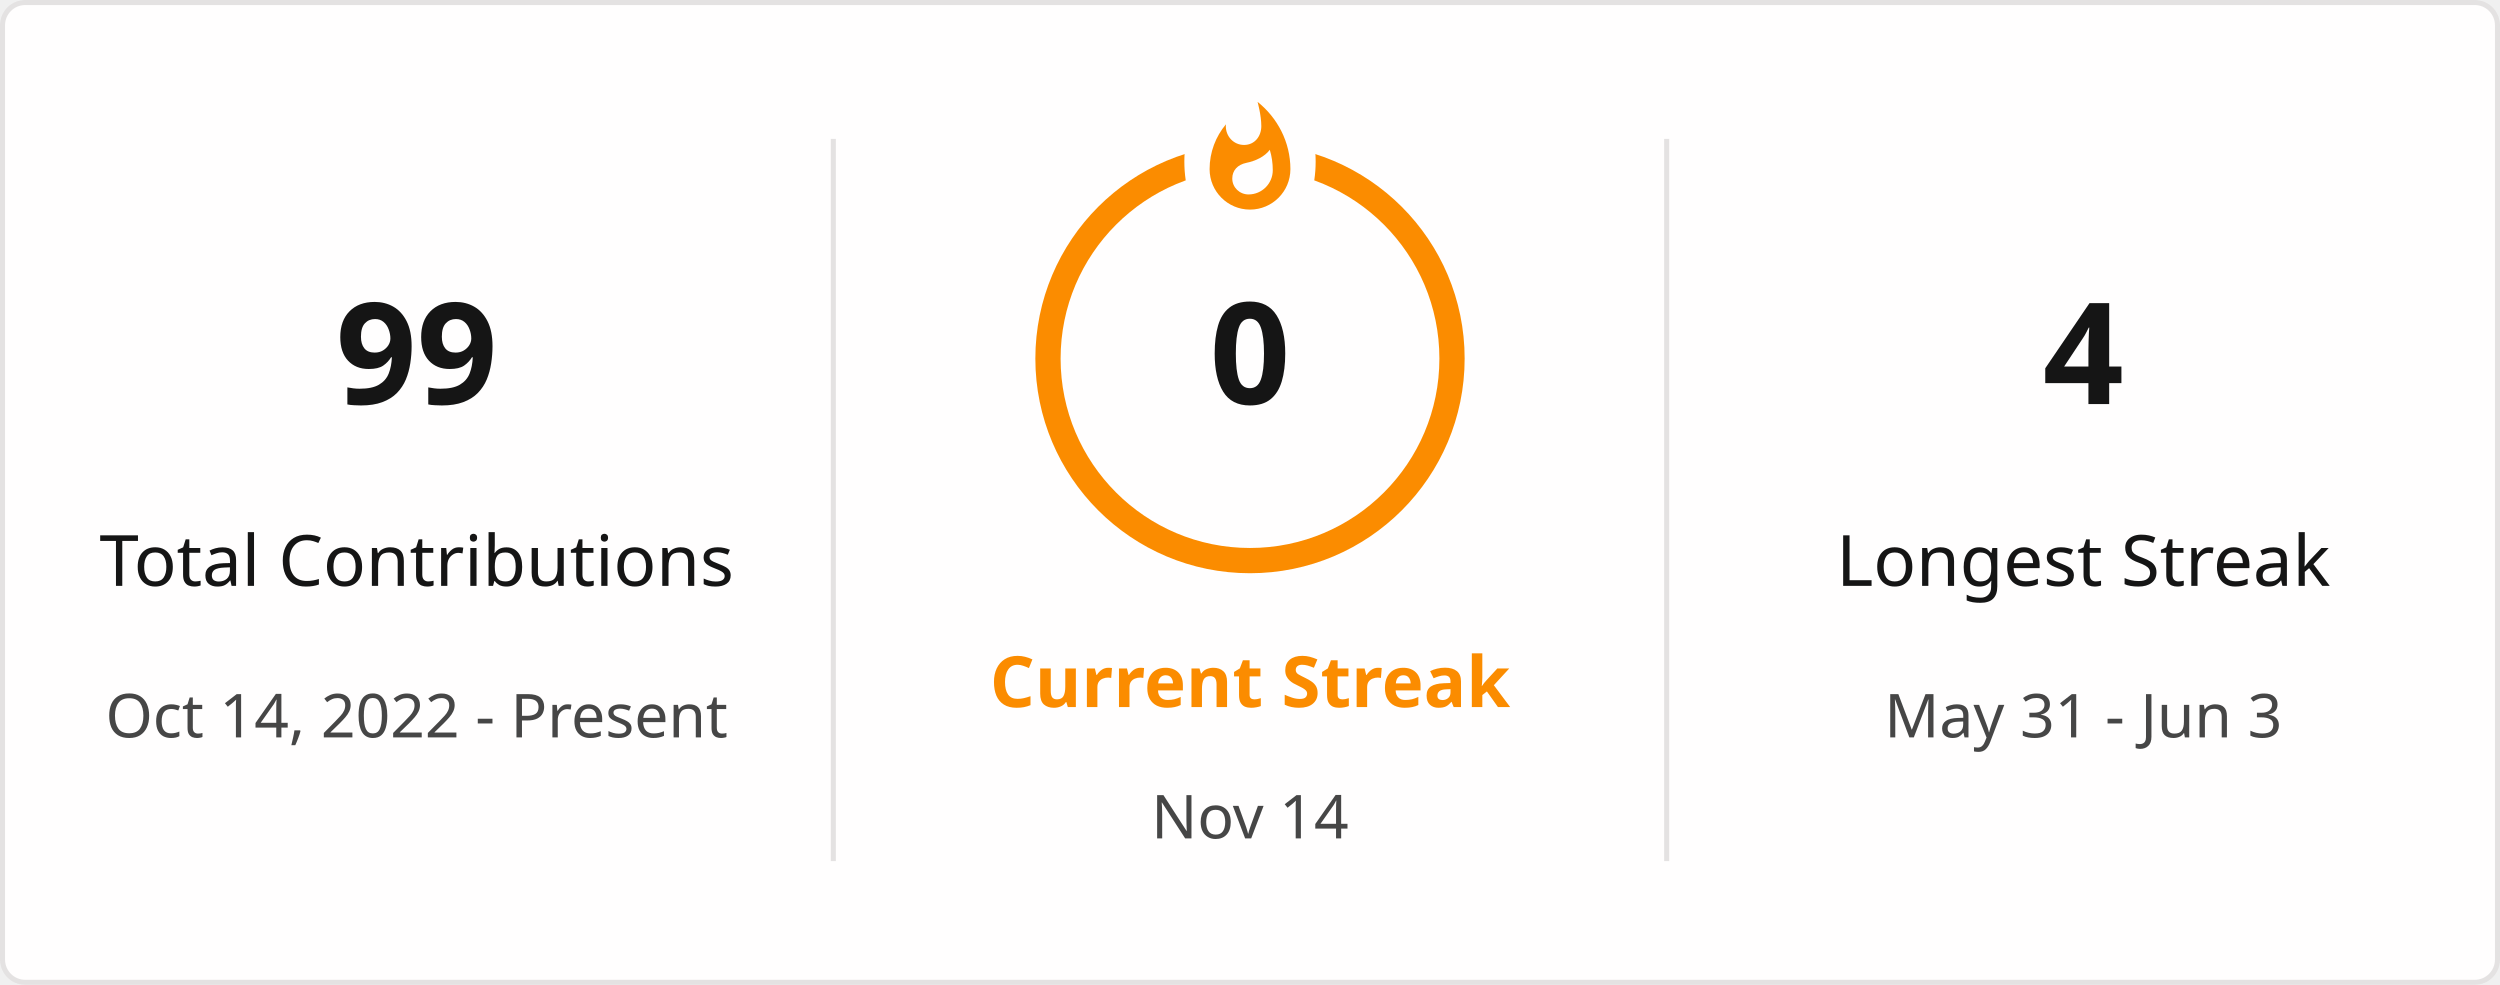
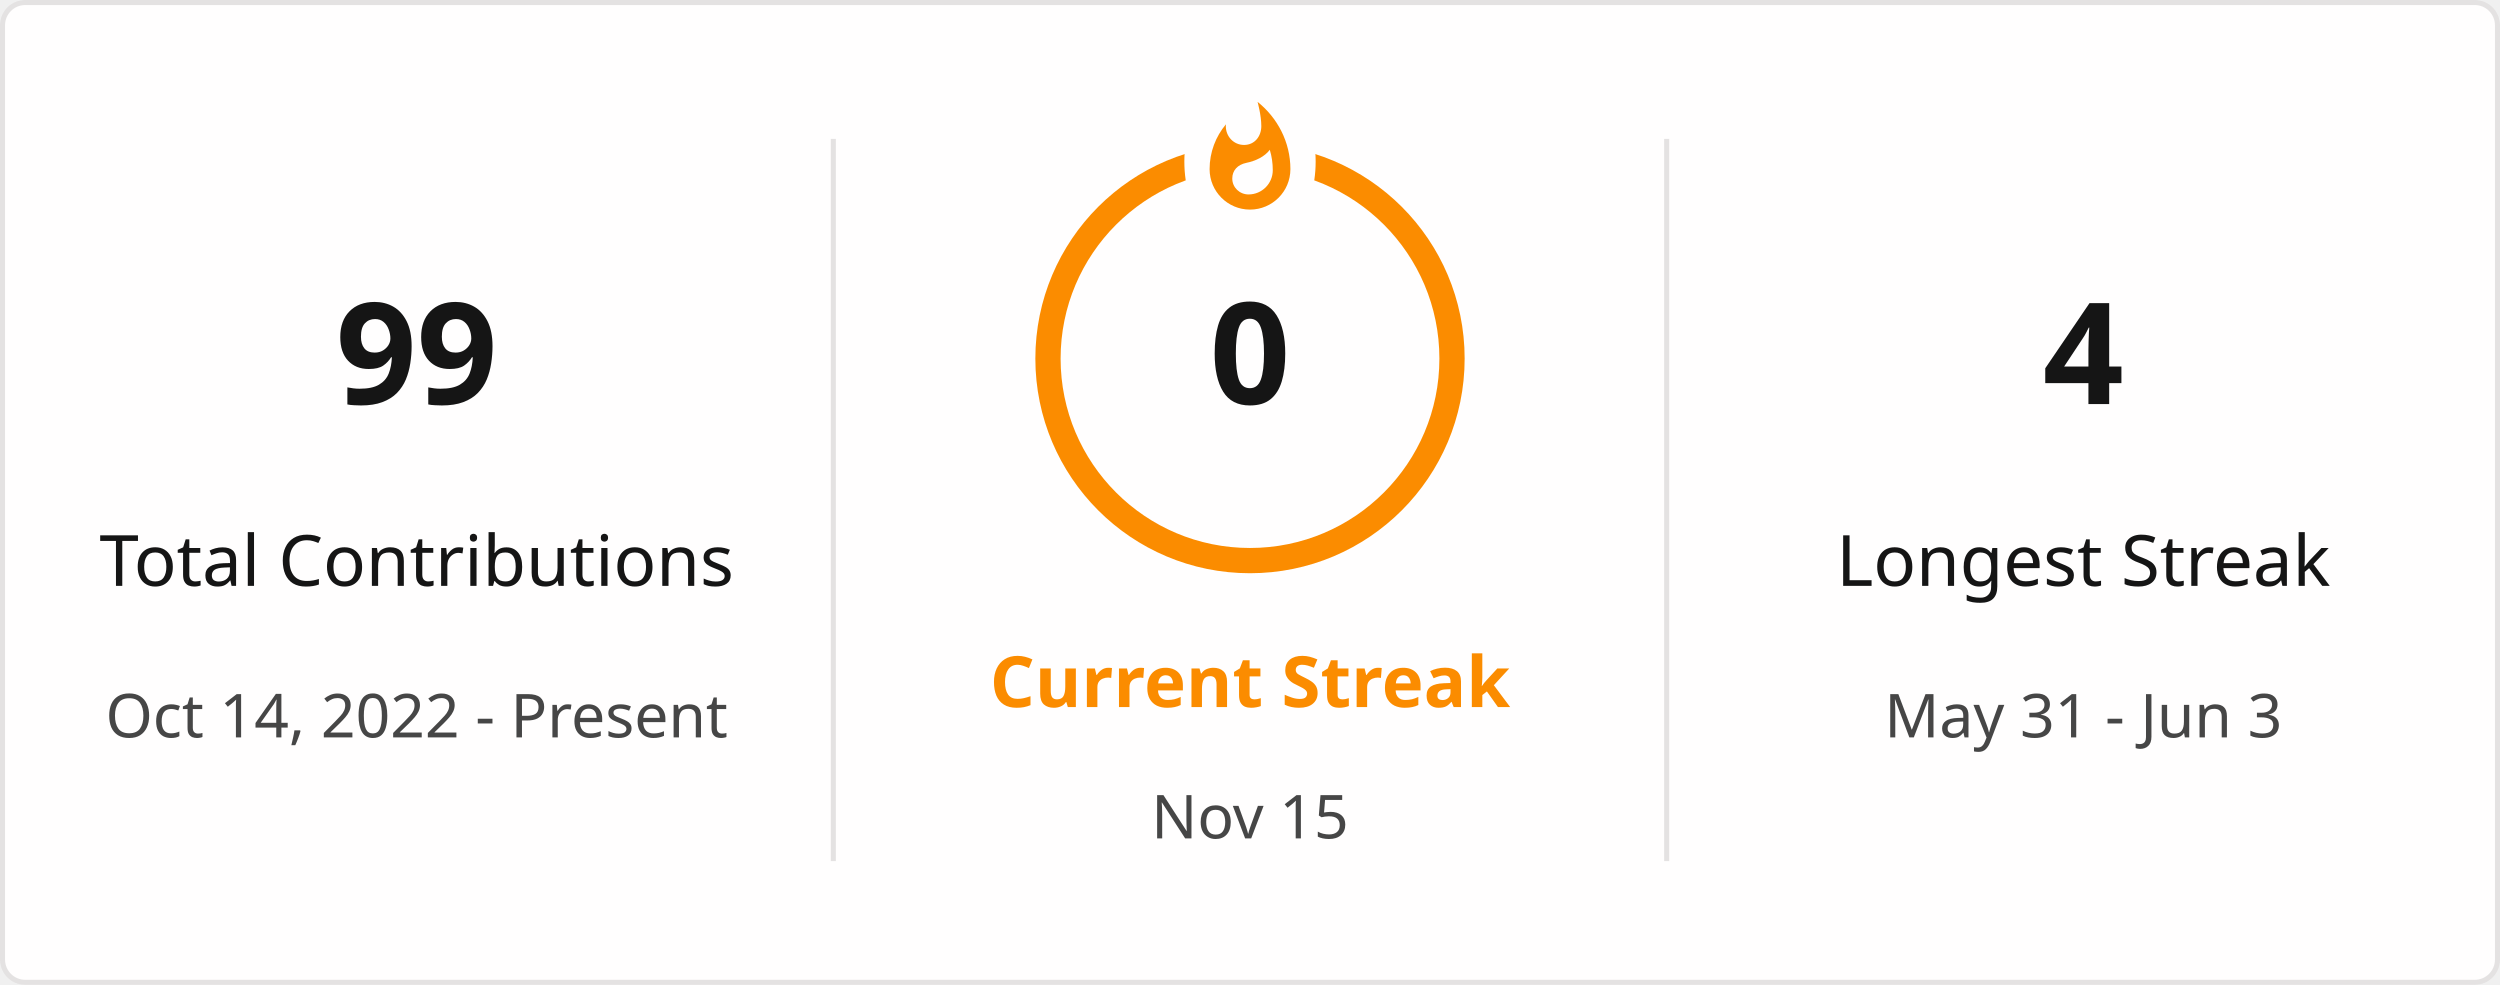
<svg xmlns="http://www.w3.org/2000/svg" style="isolation: isolate" viewBox="0 0 495 195" width="495px" height="195px" direction="ltr">
  <defs>
    <clipPath id="outer_rectangle">
      <rect width="495" height="195" rx="4.5" />
    </clipPath>
    <mask id="mask_out_ring_behind_fire">
      <rect width="495" height="195" fill="white" />
      <ellipse id="mask-ellipse" cx="247.5" cy="32" rx="13" ry="18" fill="black" />
    </mask>
  </defs>
  <g clip-path="url(#outer_rectangle)">
    <g style="isolation: isolate">
      <rect stroke="#E4E2E2" fill="#FFFEFE" rx="4.5" x="0.5" y="0.5" width="494" height="194" />
    </g>
    <g style="isolation: isolate">
      <line x1="165" y1="28" x2="165" y2="170" vector-effect="non-scaling-stroke" stroke-width="1" stroke="#E4E2E2" stroke-linejoin="miter" stroke-linecap="square" stroke-miterlimit="3" />
      <line x1="330" y1="28" x2="330" y2="170" vector-effect="non-scaling-stroke" stroke-width="1" stroke="#E4E2E2" stroke-linejoin="miter" stroke-linecap="square" stroke-miterlimit="3" />
    </g>
    <g style="isolation: isolate">
      <g transform="translate(82.5, 48)">
        <text x="0" y="32" stroke-width="0" text-anchor="middle" fill="#151515" stroke="none" font-family="&quot;Segoe UI&quot;, Ubuntu, sans-serif" font-weight="700" font-size="28px" font-style="normal" style="opacity: 1; opacity: 1;">
                        99
                    </text>
      </g>
      <g transform="translate(82.5, 84)">
        <text x="0" y="32" stroke-width="0" text-anchor="middle" fill="#151515" stroke="none" font-family="&quot;Segoe UI&quot;, Ubuntu, sans-serif" font-weight="400" font-size="14px" font-style="normal" style="opacity: 1; opacity: 1;">
                        Total Contributions
                    </text>
      </g>
      <g transform="translate(82.5, 114)">
        <text x="0" y="32" stroke-width="0" text-anchor="middle" fill="#464646" stroke="none" font-family="&quot;Segoe UI&quot;, Ubuntu, sans-serif" font-weight="400" font-size="12px" font-style="normal" style="opacity: 1; opacity: 1;">
                        Oct 14, 2022 - Present
                    </text>
      </g>
    </g>
    <g style="isolation: isolate">
      <g transform="translate(247.5, 108)">
        <text x="0" y="32" stroke-width="0" text-anchor="middle" fill="#FB8C00" stroke="none" font-family="&quot;Segoe UI&quot;, Ubuntu, sans-serif" font-weight="700" font-size="14px" font-style="normal" style="opacity: 1; opacity: 1;">
                        Current Streak
                    </text>
      </g>
      <g transform="translate(247.5, 145)">
        <text x="0" y="21" stroke-width="0" text-anchor="middle" fill="#464646" stroke="none" font-family="&quot;Segoe UI&quot;, Ubuntu, sans-serif" font-weight="400" font-size="12px" font-style="normal" style="opacity: 1; opacity: 1;">
-                         Nov 14
+                         Nov 15
                    </text>
      </g>
      <g mask="url(#mask_out_ring_behind_fire)">
        <circle cx="247.5" cy="71" r="40" fill="none" stroke="#FB8C00" stroke-width="5" style="opacity: 1; opacity: 1;" />
      </g>
      <g transform="translate(247.5, 19.5)" stroke-opacity="0" style="opacity: 1; opacity: 1;">
        <path d="M -12 -0.5 L 15 -0.5 L 15 23.5 L -12 23.5 L -12 -0.5 Z" fill="none" />
        <path d="M 1.5 0.67 C 1.5 0.67 2.24 3.32 2.24 5.47 C 2.24 7.53 0.89 9.2 -1.17 9.2 C -3.23 9.2 -4.79 7.53 -4.79 5.47 L -4.76 5.11 C -6.78 7.51 -8 10.62 -8 13.99 C -8 18.41 -4.42 22 0 22 C 4.42 22 8 18.41 8 13.99 C 8 8.6 5.41 3.79 1.5 0.67 Z M -0.29 19 C -2.07 19 -3.51 17.6 -3.51 15.86 C -3.51 14.24 -2.46 13.1 -0.7 12.74 C 1.07 12.38 2.9 11.53 3.92 10.16 C 4.31 11.45 4.51 12.81 4.51 14.2 C 4.51 16.85 2.36 19 -0.29 19 Z" fill="#FB8C00" stroke-opacity="0" />
      </g>
      <g transform="translate(247.5, 48)">
        <text x="0" y="32" stroke-width="0" text-anchor="middle" fill="#151515" stroke="none" font-family="&quot;Segoe UI&quot;, Ubuntu, sans-serif" font-weight="700" font-size="28px" font-style="normal" style="font-size: 28px;">
                        0
                    </text>
      </g>
    </g>
    <g style="isolation: isolate">
      <g transform="translate(412.5, 48)">
        <text x="0" y="32" stroke-width="0" text-anchor="middle" fill="#151515" stroke="none" font-family="&quot;Segoe UI&quot;, Ubuntu, sans-serif" font-weight="700" font-size="28px" font-style="normal" style="opacity: 1; opacity: 1;">
                        4
                    </text>
      </g>
      <g transform="translate(412.5, 84)">
        <text x="0" y="32" stroke-width="0" text-anchor="middle" fill="#151515" stroke="none" font-family="&quot;Segoe UI&quot;, Ubuntu, sans-serif" font-weight="400" font-size="14px" font-style="normal" style="opacity: 1; opacity: 1;">
                        Longest Streak
                    </text>
      </g>
      <g transform="translate(412.5, 114)">
        <text x="0" y="32" stroke-width="0" text-anchor="middle" fill="#464646" stroke="none" font-family="&quot;Segoe UI&quot;, Ubuntu, sans-serif" font-weight="400" font-size="12px" font-style="normal" style="opacity: 1; opacity: 1;">
                        May 31 - Jun 3
                    </text>
      </g>
    </g>
  </g>
</svg>
